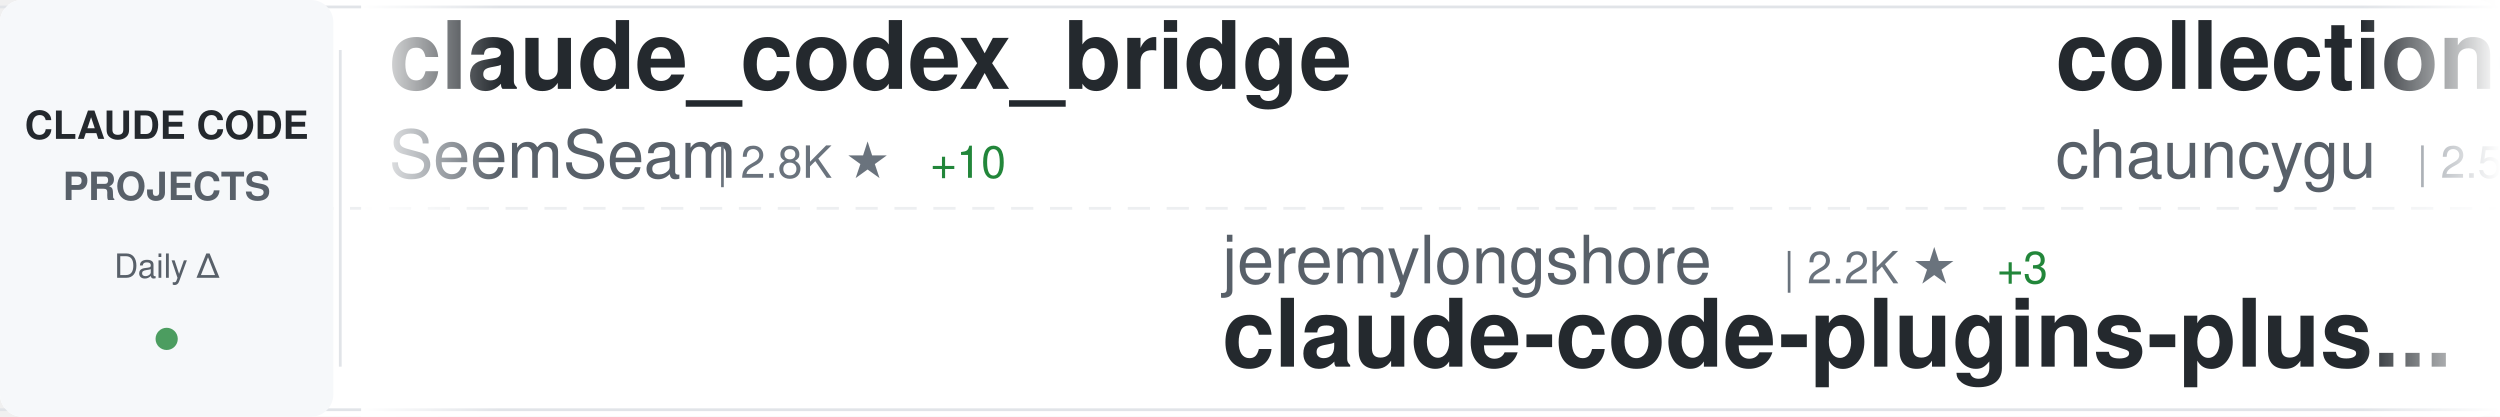
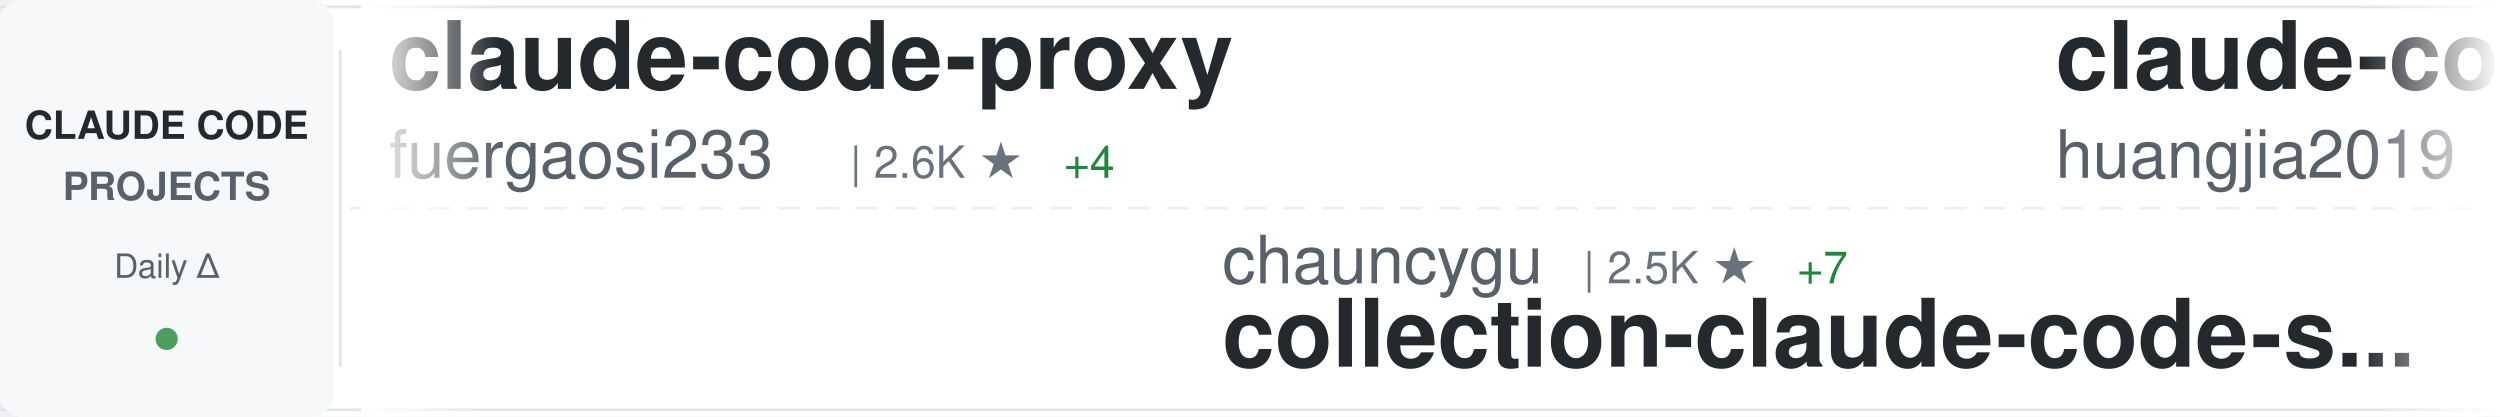
<svg xmlns="http://www.w3.org/2000/svg" width="900" height="150">
  <defs>
    <linearGradient id="awesomeLeftFade" x1="0%" y1="0%" x2="100%" y2="0%">
      <stop offset="0%" style="stop-color:#ffffff;stop-opacity:1" />
      <stop offset="100%" style="stop-color:#ffffff;stop-opacity:0" />
    </linearGradient>
    <linearGradient id="awesomeRightFade" x1="0%" y1="0%" x2="100%" y2="0%">
      <stop offset="0%" style="stop-color:#ffffff;stop-opacity:0" />
      <stop offset="100%" style="stop-color:#ffffff;stop-opacity:1" />
    </linearGradient>
  </defs>
  <rect width="900" height="150" fill="#ffffff" rx="8" />
  <rect x="0" y="2" width="900" height="1" fill="#e1e4e8" />
  <rect x="0" y="147" width="900" height="1" fill="#e1e4e8" />
  <line x1="0" y1="75" x2="900" y2="75" stroke="#e1e4e8" stroke-width="1" stroke-dasharray="8 6" opacity="0.6" />
  <rect x="0" y="0" width="120" height="150" fill="#f6f8fa" rx="8" />
  <text x="60" y="50" font-family="-apple-system, BlinkMacSystemFont, 'Segoe UI', Helvetica, Arial, sans-serif" font-size="14" font-weight="600" fill="#24292e" text-anchor="middle">CLAUDE CODE</text>
  <text x="60" y="72" font-family="-apple-system, BlinkMacSystemFont, 'Segoe UI', Helvetica, Arial, sans-serif" font-size="14" font-weight="600" fill="#586069" text-anchor="middle">PROJECTS</text>
  <text x="60" y="100" font-family="-apple-system, BlinkMacSystemFont, 'Segoe UI', Helvetica, Arial, sans-serif" font-size="12" font-weight="500" fill="#586069" text-anchor="middle">Daily Δ</text>
  <circle cx="60" cy="122" r="4" fill="#22863a" opacity="0.8" />
  <rect x="122" y="18" width="1" height="114" fill="#e1e4e8" />
  <clipPath id="awesomeTickerClip">
    <rect x="130" y="0" width="770" height="150" />
  </clipPath>
  <g clip-path="url(#awesomeTickerClip)">
    <g id="awesomeTickerItems">
      <animateTransform attributeName="transform" attributeType="XML" type="translate" from="0 0" to="-3000 0" dur="54s" repeatCount="indefinite" />
      <g transform="translate(0, 0)">
-         <text x="140" y="32" font-family="-apple-system, BlinkMacSystemFont, 'Segoe UI', Helvetica, Arial, sans-serif" font-size="34" font-weight="600" fill="#24292e">claude_codex_bridge</text>
-         <text x="140" y="64" font-family="-apple-system, BlinkMacSystemFont, 'Segoe UI', Helvetica, Arial, sans-serif" font-size="24" font-weight="400" fill="#586069">SeemSeam</text>
-         <text x="258" y="64" font-family="-apple-system, BlinkMacSystemFont, 'Segoe UI', Helvetica, Arial, sans-serif" font-size="16" font-weight="500" fill="#6a737d">| 2.8K ★</text>
-         <text x="335" y="64" font-family="-apple-system, BlinkMacSystemFont, 'Segoe UI', Helvetica, Arial, sans-serif" font-size="16" font-weight="500" fill="#22863a"> +10</text>
+         <text x="140" y="32" font-family="-apple-system, BlinkMacSystemFont, 'Segoe UI', Helvetica, Arial, sans-serif" font-size="34" font-weight="600" fill="#24292e">claude-code-proxy</text>
+         <text x="140" y="64" font-family="-apple-system, BlinkMacSystemFont, 'Segoe UI', Helvetica, Arial, sans-serif" font-size="24" font-weight="400" fill="#586069">fuergaosi233</text>
+         <text x="306" y="64" font-family="-apple-system, BlinkMacSystemFont, 'Segoe UI', Helvetica, Arial, sans-serif" font-size="16" font-weight="500" fill="#6a737d">| 2.6K ★</text>
+         <text x="383" y="64" font-family="-apple-system, BlinkMacSystemFont, 'Segoe UI', Helvetica, Arial, sans-serif" font-size="16" font-weight="500" fill="#22863a"> +4</text>
      </g>
      <g transform="translate(300, 0)">
-         <text x="140" y="102" font-family="-apple-system, BlinkMacSystemFont, 'Segoe UI', Helvetica, Arial, sans-serif" font-size="24" font-weight="400" fill="#586069">jeremylongshore</text>
-         <text x="342" y="102" font-family="-apple-system, BlinkMacSystemFont, 'Segoe UI', Helvetica, Arial, sans-serif" font-size="16" font-weight="500" fill="#6a737d">| 2.2K ★</text>
-         <text x="419" y="102" font-family="-apple-system, BlinkMacSystemFont, 'Segoe UI', Helvetica, Arial, sans-serif" font-size="16" font-weight="500" fill="#22863a"> +3</text>
-         <text x="140" y="132" font-family="-apple-system, BlinkMacSystemFont, 'Segoe UI', Helvetica, Arial, sans-serif" font-size="34" font-weight="600" fill="#24292e">claude-code-plugins-plus...</text>
+         <text x="140" y="102" font-family="-apple-system, BlinkMacSystemFont, 'Segoe UI', Helvetica, Arial, sans-serif" font-size="24" font-weight="400" fill="#586069">chauncygu</text>
+         <text x="270" y="102" font-family="-apple-system, BlinkMacSystemFont, 'Segoe UI', Helvetica, Arial, sans-serif" font-size="16" font-weight="500" fill="#6a737d">| 2.5K ★</text>
+         <text x="347" y="102" font-family="-apple-system, BlinkMacSystemFont, 'Segoe UI', Helvetica, Arial, sans-serif" font-size="16" font-weight="500" fill="#22863a"> +7</text>
+         <text x="140" y="132" font-family="-apple-system, BlinkMacSystemFont, 'Segoe UI', Helvetica, Arial, sans-serif" font-size="34" font-weight="600" fill="#24292e">collection-claude-code-s...</text>
      </g>
      <g transform="translate(600, 0)">
-         <text x="140" y="32" font-family="-apple-system, BlinkMacSystemFont, 'Segoe UI', Helvetica, Arial, sans-serif" font-size="34" font-weight="600" fill="#24292e">collection-claude-code-s...</text>
-         <text x="140" y="64" font-family="-apple-system, BlinkMacSystemFont, 'Segoe UI', Helvetica, Arial, sans-serif" font-size="24" font-weight="400" fill="#586069">chauncygu</text>
-         <text x="270" y="64" font-family="-apple-system, BlinkMacSystemFont, 'Segoe UI', Helvetica, Arial, sans-serif" font-size="16" font-weight="500" fill="#6a737d">| 2.5K ★</text>
-         <text x="347" y="64" font-family="-apple-system, BlinkMacSystemFont, 'Segoe UI', Helvetica, Arial, sans-serif" font-size="16" font-weight="500" fill="#22863a"> +7</text>
+         <text x="140" y="32" font-family="-apple-system, BlinkMacSystemFont, 'Segoe UI', Helvetica, Arial, sans-serif" font-size="34" font-weight="600" fill="#24292e">claude-code-engineering</text>
+         <text x="140" y="64" font-family="-apple-system, BlinkMacSystemFont, 'Segoe UI', Helvetica, Arial, sans-serif" font-size="24" font-weight="400" fill="#586069">huangjia2019</text>
+         <text x="306" y="64" font-family="-apple-system, BlinkMacSystemFont, 'Segoe UI', Helvetica, Arial, sans-serif" font-size="16" font-weight="500" fill="#6a737d">| 710 ★</text>
+         <text x="374" y="64" font-family="-apple-system, BlinkMacSystemFont, 'Segoe UI', Helvetica, Arial, sans-serif" font-size="16" font-weight="500" fill="#22863a"> +7</text>
      </g>
      <g transform="translate(900, 0)">
-         <text x="140" y="102" font-family="-apple-system, BlinkMacSystemFont, 'Segoe UI', Helvetica, Arial, sans-serif" font-size="24" font-weight="400" fill="#586069">centminmod</text>
-         <text x="282" y="102" font-family="-apple-system, BlinkMacSystemFont, 'Segoe UI', Helvetica, Arial, sans-serif" font-size="16" font-weight="500" fill="#6a737d">| 2.4K ★</text>
-         <text x="359" y="102" font-family="-apple-system, BlinkMacSystemFont, 'Segoe UI', Helvetica, Arial, sans-serif" font-size="16" font-weight="500" fill="#22863a"> +5</text>
-         <text x="140" y="132" font-family="-apple-system, BlinkMacSystemFont, 'Segoe UI', Helvetica, Arial, sans-serif" font-size="34" font-weight="600" fill="#24292e">my-claude-code-setup</text>
+         <text x="140" y="102" font-family="-apple-system, BlinkMacSystemFont, 'Segoe UI', Helvetica, Arial, sans-serif" font-size="24" font-weight="400" fill="#586069">OneRedOak</text>
+         <text x="270" y="102" font-family="-apple-system, BlinkMacSystemFont, 'Segoe UI', Helvetica, Arial, sans-serif" font-size="16" font-weight="500" fill="#6a737d">| 3.8K ★</text>
+         <text x="347" y="102" font-family="-apple-system, BlinkMacSystemFont, 'Segoe UI', Helvetica, Arial, sans-serif" font-size="16" font-weight="500" fill="#22863a"> +3</text>
+         <text x="140" y="132" font-family="-apple-system, BlinkMacSystemFont, 'Segoe UI', Helvetica, Arial, sans-serif" font-size="34" font-weight="600" fill="#24292e">claude-code-workflows</text>
      </g>
      <g transform="translate(1200, 0)">
-         <text x="140" y="32" font-family="-apple-system, BlinkMacSystemFont, 'Segoe UI', Helvetica, Arial, sans-serif" font-size="34" font-weight="600" fill="#24292e">claude-code-hub</text>
-         <text x="140" y="64" font-family="-apple-system, BlinkMacSystemFont, 'Segoe UI', Helvetica, Arial, sans-serif" font-size="24" font-weight="400" fill="#586069">ding113</text>
-         <text x="246" y="64" font-family="-apple-system, BlinkMacSystemFont, 'Segoe UI', Helvetica, Arial, sans-serif" font-size="16" font-weight="500" fill="#6a737d">| 2.9K ★</text>
-         <text x="323" y="64" font-family="-apple-system, BlinkMacSystemFont, 'Segoe UI', Helvetica, Arial, sans-serif" font-size="16" font-weight="500" fill="#22863a"> +7</text>
+         <text x="140" y="32" font-family="-apple-system, BlinkMacSystemFont, 'Segoe UI', Helvetica, Arial, sans-serif" font-size="34" font-weight="600" fill="#24292e">Claude-Code-Usage-Monito...</text>
+         <text x="140" y="64" font-family="-apple-system, BlinkMacSystemFont, 'Segoe UI', Helvetica, Arial, sans-serif" font-size="24" font-weight="400" fill="#586069">Maciek-roboblog</text>
+         <text x="342" y="64" font-family="-apple-system, BlinkMacSystemFont, 'Segoe UI', Helvetica, Arial, sans-serif" font-size="16" font-weight="500" fill="#6a737d">| 8.1K ★</text>
+         <text x="419" y="64" font-family="-apple-system, BlinkMacSystemFont, 'Segoe UI', Helvetica, Arial, sans-serif" font-size="16" font-weight="500" fill="#22863a"> +6</text>
      </g>
      <g transform="translate(1500, 0)">
-         <text x="140" y="102" font-family="-apple-system, BlinkMacSystemFont, 'Segoe UI', Helvetica, Arial, sans-serif" font-size="24" font-weight="400" fill="#586069">777genius</text>
-         <text x="270" y="102" font-family="-apple-system, BlinkMacSystemFont, 'Segoe UI', Helvetica, Arial, sans-serif" font-size="16" font-weight="500" fill="#6a737d">| 913 ★</text>
-         <text x="338" y="102" font-family="-apple-system, BlinkMacSystemFont, 'Segoe UI', Helvetica, Arial, sans-serif" font-size="16" font-weight="500" fill="#22863a"> +1</text>
-         <text x="140" y="132" font-family="-apple-system, BlinkMacSystemFont, 'Segoe UI', Helvetica, Arial, sans-serif" font-size="34" font-weight="600" fill="#24292e">claude-code-source-code</text>
+         <text x="140" y="102" font-family="-apple-system, BlinkMacSystemFont, 'Segoe UI', Helvetica, Arial, sans-serif" font-size="24" font-weight="400" fill="#586069">zstmfhy</text>
+         <text x="246" y="102" font-family="-apple-system, BlinkMacSystemFont, 'Segoe UI', Helvetica, Arial, sans-serif" font-size="16" font-weight="500" fill="#6a737d">| 190 ★</text>
+         <text x="140" y="132" font-family="-apple-system, BlinkMacSystemFont, 'Segoe UI', Helvetica, Arial, sans-serif" font-size="34" font-weight="600" fill="#24292e">Claude-code</text>
      </g>
      <g transform="translate(1800, 0)">
-         <text x="140" y="32" font-family="-apple-system, BlinkMacSystemFont, 'Segoe UI', Helvetica, Arial, sans-serif" font-size="34" font-weight="600" fill="#24292e">claude-coder</text>
-         <text x="140" y="64" font-family="-apple-system, BlinkMacSystemFont, 'Segoe UI', Helvetica, Arial, sans-serif" font-size="24" font-weight="400" fill="#586069">kodu-ai</text>
-         <text x="246" y="64" font-family="-apple-system, BlinkMacSystemFont, 'Segoe UI', Helvetica, Arial, sans-serif" font-size="16" font-weight="500" fill="#6a737d">| 5.3K ★</text>
+         <text x="140" y="32" font-family="-apple-system, BlinkMacSystemFont, 'Segoe UI', Helvetica, Arial, sans-serif" font-size="34" font-weight="600" fill="#24292e">ECC</text>
+         <text x="140" y="64" font-family="-apple-system, BlinkMacSystemFont, 'Segoe UI', Helvetica, Arial, sans-serif" font-size="24" font-weight="400" fill="#586069">affaan-m</text>
+         <text x="258" y="64" font-family="-apple-system, BlinkMacSystemFont, 'Segoe UI', Helvetica, Arial, sans-serif" font-size="16" font-weight="500" fill="#6a737d">| 194.7K ★</text>
+         <text x="353" y="64" font-family="-apple-system, BlinkMacSystemFont, 'Segoe UI', Helvetica, Arial, sans-serif" font-size="16" font-weight="500" fill="#22863a"> +2.1K</text>
      </g>
      <g transform="translate(2100, 0)">
-         <text x="140" y="102" font-family="-apple-system, BlinkMacSystemFont, 'Segoe UI', Helvetica, Arial, sans-serif" font-size="24" font-weight="400" fill="#586069">anthropics</text>
-         <text x="282" y="102" font-family="-apple-system, BlinkMacSystemFont, 'Segoe UI', Helvetica, Arial, sans-serif" font-size="16" font-weight="500" fill="#6a737d">| 28.0K ★</text>
-         <text x="368" y="102" font-family="-apple-system, BlinkMacSystemFont, 'Segoe UI', Helvetica, Arial, sans-serif" font-size="16" font-weight="500" fill="#22863a"> +212</text>
-         <text x="140" y="132" font-family="-apple-system, BlinkMacSystemFont, 'Segoe UI', Helvetica, Arial, sans-serif" font-size="34" font-weight="600" fill="#24292e">claude-plugins-official</text>
+         <text x="140" y="102" font-family="-apple-system, BlinkMacSystemFont, 'Segoe UI', Helvetica, Arial, sans-serif" font-size="24" font-weight="400" fill="#586069">Piebald-AI</text>
+         <text x="282" y="102" font-family="-apple-system, BlinkMacSystemFont, 'Segoe UI', Helvetica, Arial, sans-serif" font-size="16" font-weight="500" fill="#6a737d">| 10.5K ★</text>
+         <text x="368" y="102" font-family="-apple-system, BlinkMacSystemFont, 'Segoe UI', Helvetica, Arial, sans-serif" font-size="16" font-weight="500" fill="#22863a"> +30</text>
+         <text x="140" y="132" font-family="-apple-system, BlinkMacSystemFont, 'Segoe UI', Helvetica, Arial, sans-serif" font-size="34" font-weight="600" fill="#24292e">claude-code-system-promp...</text>
      </g>
      <g transform="translate(2400, 0)">
-         <text x="140" y="32" font-family="-apple-system, BlinkMacSystemFont, 'Segoe UI', Helvetica, Arial, sans-serif" font-size="34" font-weight="600" fill="#24292e">claude-code-webui</text>
-         <text x="140" y="64" font-family="-apple-system, BlinkMacSystemFont, 'Segoe UI', Helvetica, Arial, sans-serif" font-size="24" font-weight="400" fill="#586069">sugyan</text>
-         <text x="234" y="64" font-family="-apple-system, BlinkMacSystemFont, 'Segoe UI', Helvetica, Arial, sans-serif" font-size="16" font-weight="500" fill="#6a737d">| 1.1K ★</text>
+         <text x="140" y="32" font-family="-apple-system, BlinkMacSystemFont, 'Segoe UI', Helvetica, Arial, sans-serif" font-size="34" font-weight="600" fill="#24292e">claude-code-tips</text>
+         <text x="140" y="64" font-family="-apple-system, BlinkMacSystemFont, 'Segoe UI', Helvetica, Arial, sans-serif" font-size="24" font-weight="400" fill="#586069">ykdojo</text>
+         <text x="234" y="64" font-family="-apple-system, BlinkMacSystemFont, 'Segoe UI', Helvetica, Arial, sans-serif" font-size="16" font-weight="500" fill="#6a737d">| 8.5K ★</text>
+         <text x="311" y="64" font-family="-apple-system, BlinkMacSystemFont, 'Segoe UI', Helvetica, Arial, sans-serif" font-size="16" font-weight="500" fill="#22863a"> +20</text>
      </g>
      <g transform="translate(2700, 0)">
-         <text x="140" y="102" font-family="-apple-system, BlinkMacSystemFont, 'Segoe UI', Helvetica, Arial, sans-serif" font-size="24" font-weight="400" fill="#586069">FlorianBruniaux</text>
-         <text x="342" y="102" font-family="-apple-system, BlinkMacSystemFont, 'Segoe UI', Helvetica, Arial, sans-serif" font-size="16" font-weight="500" fill="#6a737d">| 4.5K ★</text>
-         <text x="419" y="102" font-family="-apple-system, BlinkMacSystemFont, 'Segoe UI', Helvetica, Arial, sans-serif" font-size="16" font-weight="500" fill="#22863a"> +20</text>
-         <text x="140" y="132" font-family="-apple-system, BlinkMacSystemFont, 'Segoe UI', Helvetica, Arial, sans-serif" font-size="34" font-weight="600" fill="#24292e">claude-code-ultimate-gui...</text>
+         <text x="140" y="102" font-family="-apple-system, BlinkMacSystemFont, 'Segoe UI', Helvetica, Arial, sans-serif" font-size="24" font-weight="400" fill="#586069">Donchitos</text>
+         <text x="270" y="102" font-family="-apple-system, BlinkMacSystemFont, 'Segoe UI', Helvetica, Arial, sans-serif" font-size="16" font-weight="500" fill="#6a737d">| 20.1K ★</text>
+         <text x="356" y="102" font-family="-apple-system, BlinkMacSystemFont, 'Segoe UI', Helvetica, Arial, sans-serif" font-size="16" font-weight="500" fill="#22863a"> +161</text>
+         <text x="140" y="132" font-family="-apple-system, BlinkMacSystemFont, 'Segoe UI', Helvetica, Arial, sans-serif" font-size="34" font-weight="600" fill="#24292e">Claude-Code-Game-Studios</text>
      </g>
      <g transform="translate(3000, 0)">
-         <text x="140" y="32" font-family="-apple-system, BlinkMacSystemFont, 'Segoe UI', Helvetica, Arial, sans-serif" font-size="34" font-weight="600" fill="#24292e">claude_codex_bridge</text>
-         <text x="140" y="64" font-family="-apple-system, BlinkMacSystemFont, 'Segoe UI', Helvetica, Arial, sans-serif" font-size="24" font-weight="400" fill="#586069">SeemSeam</text>
-         <text x="258" y="64" font-family="-apple-system, BlinkMacSystemFont, 'Segoe UI', Helvetica, Arial, sans-serif" font-size="16" font-weight="500" fill="#6a737d">| 2.8K ★</text>
-         <text x="335" y="64" font-family="-apple-system, BlinkMacSystemFont, 'Segoe UI', Helvetica, Arial, sans-serif" font-size="16" font-weight="500" fill="#22863a"> +10</text>
+         <text x="140" y="32" font-family="-apple-system, BlinkMacSystemFont, 'Segoe UI', Helvetica, Arial, sans-serif" font-size="34" font-weight="600" fill="#24292e">claude-code-proxy</text>
+         <text x="140" y="64" font-family="-apple-system, BlinkMacSystemFont, 'Segoe UI', Helvetica, Arial, sans-serif" font-size="24" font-weight="400" fill="#586069">fuergaosi233</text>
+         <text x="306" y="64" font-family="-apple-system, BlinkMacSystemFont, 'Segoe UI', Helvetica, Arial, sans-serif" font-size="16" font-weight="500" fill="#6a737d">| 2.6K ★</text>
+         <text x="383" y="64" font-family="-apple-system, BlinkMacSystemFont, 'Segoe UI', Helvetica, Arial, sans-serif" font-size="16" font-weight="500" fill="#22863a"> +4</text>
      </g>
      <g transform="translate(3300, 0)">
-         <text x="140" y="102" font-family="-apple-system, BlinkMacSystemFont, 'Segoe UI', Helvetica, Arial, sans-serif" font-size="24" font-weight="400" fill="#586069">jeremylongshore</text>
-         <text x="342" y="102" font-family="-apple-system, BlinkMacSystemFont, 'Segoe UI', Helvetica, Arial, sans-serif" font-size="16" font-weight="500" fill="#6a737d">| 2.2K ★</text>
-         <text x="419" y="102" font-family="-apple-system, BlinkMacSystemFont, 'Segoe UI', Helvetica, Arial, sans-serif" font-size="16" font-weight="500" fill="#22863a"> +3</text>
-         <text x="140" y="132" font-family="-apple-system, BlinkMacSystemFont, 'Segoe UI', Helvetica, Arial, sans-serif" font-size="34" font-weight="600" fill="#24292e">claude-code-plugins-plus...</text>
+         <text x="140" y="102" font-family="-apple-system, BlinkMacSystemFont, 'Segoe UI', Helvetica, Arial, sans-serif" font-size="24" font-weight="400" fill="#586069">chauncygu</text>
+         <text x="270" y="102" font-family="-apple-system, BlinkMacSystemFont, 'Segoe UI', Helvetica, Arial, sans-serif" font-size="16" font-weight="500" fill="#6a737d">| 2.5K ★</text>
+         <text x="347" y="102" font-family="-apple-system, BlinkMacSystemFont, 'Segoe UI', Helvetica, Arial, sans-serif" font-size="16" font-weight="500" fill="#22863a"> +7</text>
+         <text x="140" y="132" font-family="-apple-system, BlinkMacSystemFont, 'Segoe UI', Helvetica, Arial, sans-serif" font-size="34" font-weight="600" fill="#24292e">collection-claude-code-s...</text>
      </g>
      <g transform="translate(3600, 0)">
-         <text x="140" y="32" font-family="-apple-system, BlinkMacSystemFont, 'Segoe UI', Helvetica, Arial, sans-serif" font-size="34" font-weight="600" fill="#24292e">collection-claude-code-s...</text>
-         <text x="140" y="64" font-family="-apple-system, BlinkMacSystemFont, 'Segoe UI', Helvetica, Arial, sans-serif" font-size="24" font-weight="400" fill="#586069">chauncygu</text>
-         <text x="270" y="64" font-family="-apple-system, BlinkMacSystemFont, 'Segoe UI', Helvetica, Arial, sans-serif" font-size="16" font-weight="500" fill="#6a737d">| 2.5K ★</text>
-         <text x="347" y="64" font-family="-apple-system, BlinkMacSystemFont, 'Segoe UI', Helvetica, Arial, sans-serif" font-size="16" font-weight="500" fill="#22863a"> +7</text>
+         <text x="140" y="32" font-family="-apple-system, BlinkMacSystemFont, 'Segoe UI', Helvetica, Arial, sans-serif" font-size="34" font-weight="600" fill="#24292e">claude-code-engineering</text>
+         <text x="140" y="64" font-family="-apple-system, BlinkMacSystemFont, 'Segoe UI', Helvetica, Arial, sans-serif" font-size="24" font-weight="400" fill="#586069">huangjia2019</text>
+         <text x="306" y="64" font-family="-apple-system, BlinkMacSystemFont, 'Segoe UI', Helvetica, Arial, sans-serif" font-size="16" font-weight="500" fill="#6a737d">| 710 ★</text>
+         <text x="374" y="64" font-family="-apple-system, BlinkMacSystemFont, 'Segoe UI', Helvetica, Arial, sans-serif" font-size="16" font-weight="500" fill="#22863a"> +7</text>
      </g>
      <g transform="translate(3900, 0)">
-         <text x="140" y="102" font-family="-apple-system, BlinkMacSystemFont, 'Segoe UI', Helvetica, Arial, sans-serif" font-size="24" font-weight="400" fill="#586069">centminmod</text>
-         <text x="282" y="102" font-family="-apple-system, BlinkMacSystemFont, 'Segoe UI', Helvetica, Arial, sans-serif" font-size="16" font-weight="500" fill="#6a737d">| 2.4K ★</text>
-         <text x="359" y="102" font-family="-apple-system, BlinkMacSystemFont, 'Segoe UI', Helvetica, Arial, sans-serif" font-size="16" font-weight="500" fill="#22863a"> +5</text>
-         <text x="140" y="132" font-family="-apple-system, BlinkMacSystemFont, 'Segoe UI', Helvetica, Arial, sans-serif" font-size="34" font-weight="600" fill="#24292e">my-claude-code-setup</text>
+         <text x="140" y="102" font-family="-apple-system, BlinkMacSystemFont, 'Segoe UI', Helvetica, Arial, sans-serif" font-size="24" font-weight="400" fill="#586069">OneRedOak</text>
+         <text x="270" y="102" font-family="-apple-system, BlinkMacSystemFont, 'Segoe UI', Helvetica, Arial, sans-serif" font-size="16" font-weight="500" fill="#6a737d">| 3.8K ★</text>
+         <text x="347" y="102" font-family="-apple-system, BlinkMacSystemFont, 'Segoe UI', Helvetica, Arial, sans-serif" font-size="16" font-weight="500" fill="#22863a"> +3</text>
+         <text x="140" y="132" font-family="-apple-system, BlinkMacSystemFont, 'Segoe UI', Helvetica, Arial, sans-serif" font-size="34" font-weight="600" fill="#24292e">claude-code-workflows</text>
      </g>
    </g>
  </g>
  <rect x="130" y="0" width="50" height="150" fill="url(#awesomeLeftFade)" />
  <rect x="850" y="0" width="50" height="150" fill="url(#awesomeRightFade)" />
</svg>
